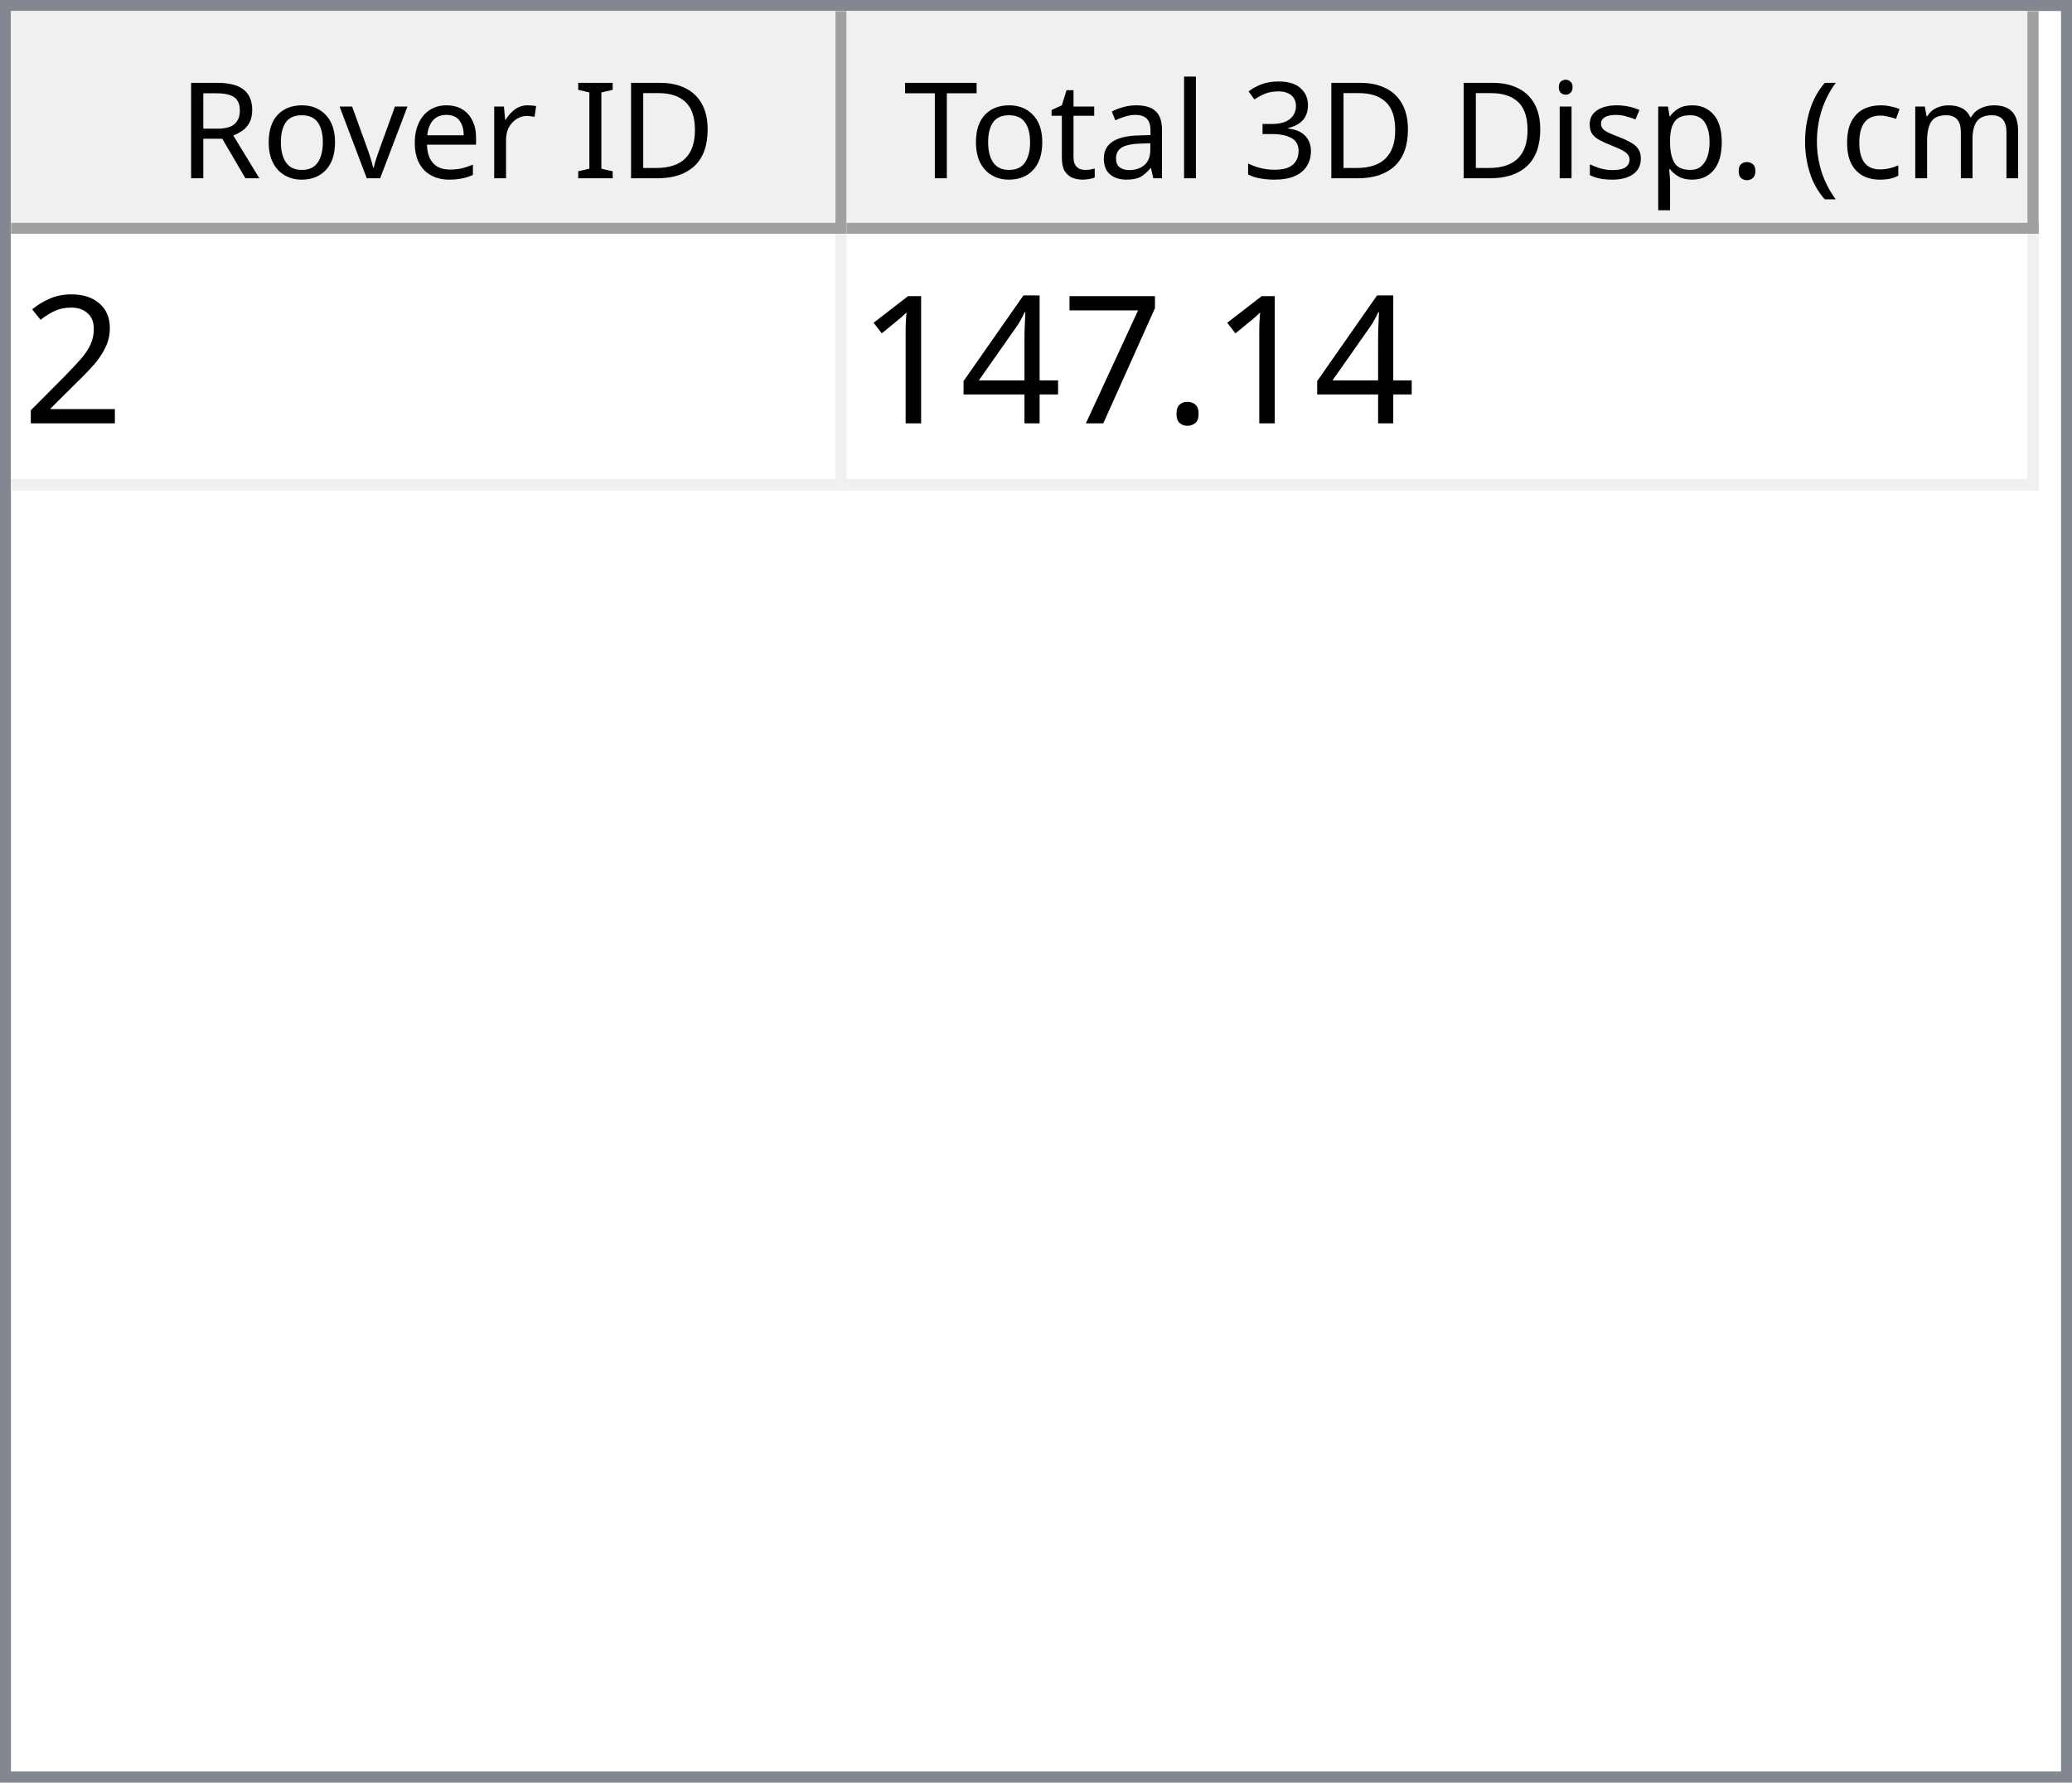
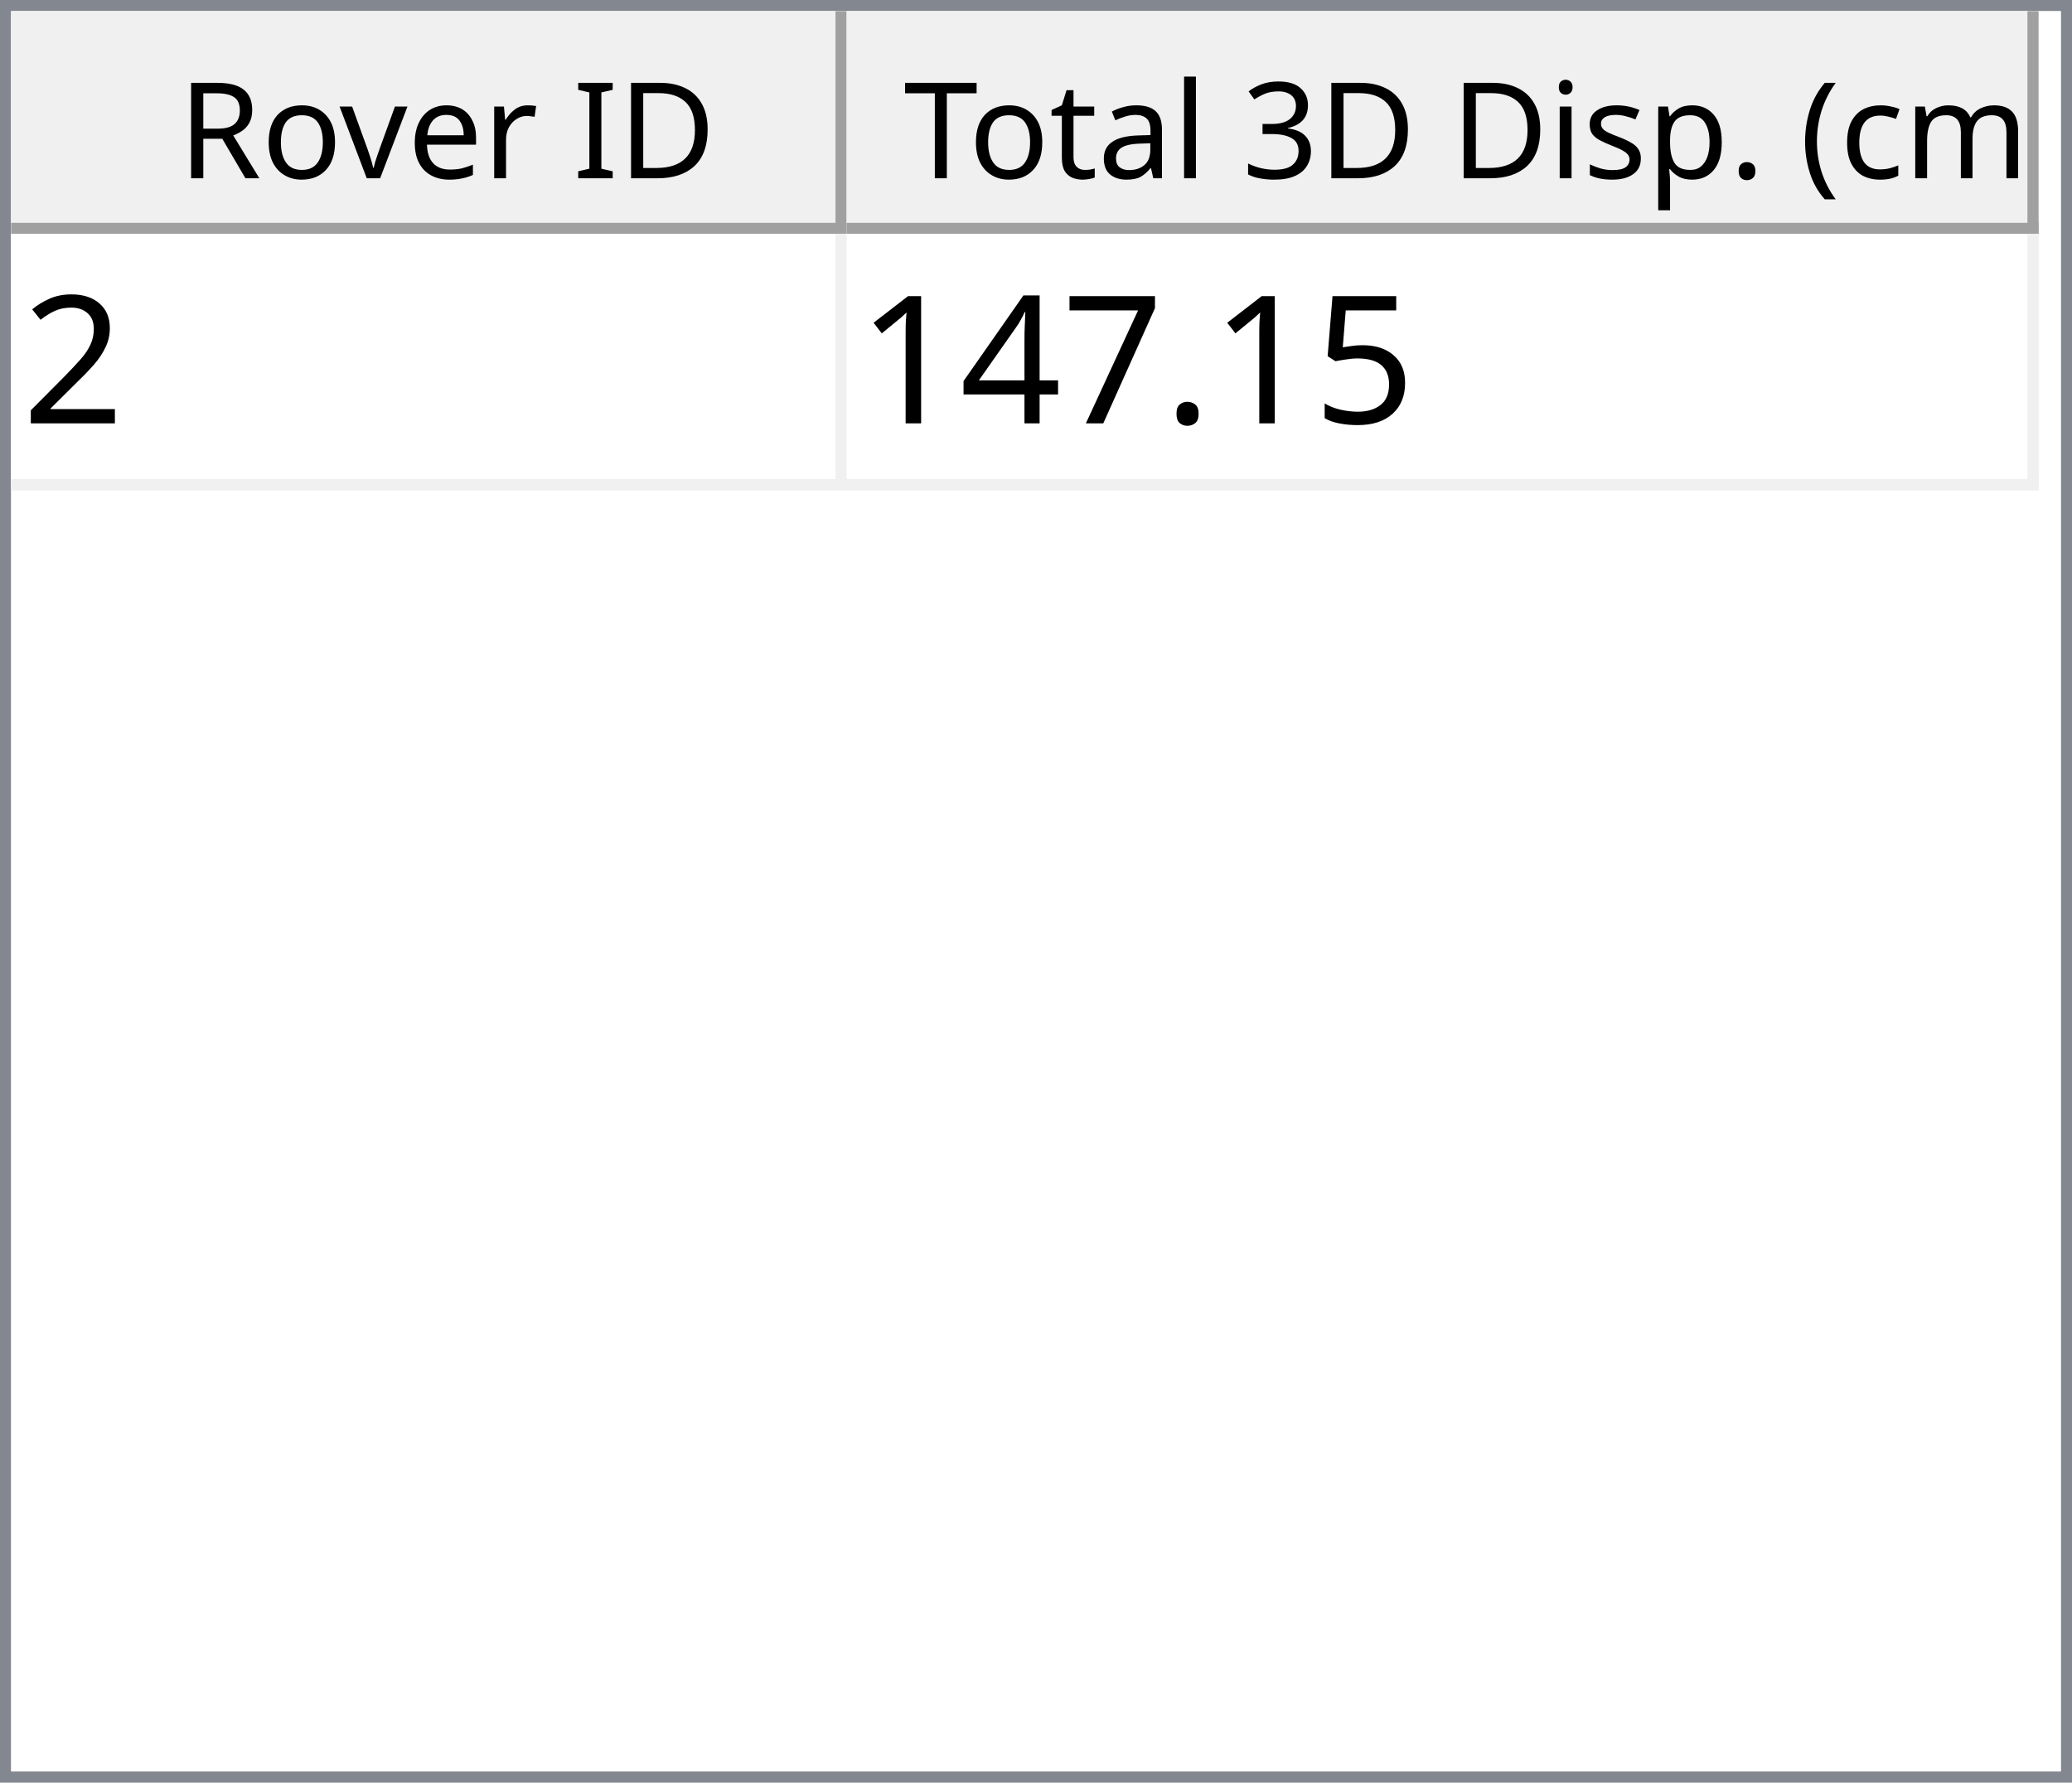
<svg xmlns="http://www.w3.org/2000/svg" style="fill-opacity:1; color-rendering:auto; color-interpolation:auto; text-rendering:auto; stroke:black; stroke-linecap:square; stroke-miterlimit:10; shape-rendering:auto; stroke-opacity:1; fill:black; stroke-dasharray:none; font-weight:normal; stroke-width:1; font-family:'Dialog'; font-style:normal; stroke-linejoin:miter; font-size:12px; stroke-dashoffset:0; image-rendering:auto;" width="186" height="160">
  <defs id="genericDefs" />
  <g>
    <defs id="defs1">
      <clipPath clipPathUnits="userSpaceOnUse" id="clipPath1">
        <path d="M0 0 L186 0 L186 160 L0 160 L0 0 Z" />
      </clipPath>
      <clipPath clipPathUnits="userSpaceOnUse" id="clipPath2">
        <path d="M0 0 L0 160 L186 160 L186 0 Z" />
      </clipPath>
      <clipPath clipPathUnits="userSpaceOnUse" id="clipPath3">
        <path d="M0 0 L0 20 L184 20 L184 0 Z" />
      </clipPath>
      <clipPath clipPathUnits="userSpaceOnUse" id="clipPath4">
        <path d="M0 0 L0 20 L75 20 L75 0 Z" />
      </clipPath>
      <clipPath clipPathUnits="userSpaceOnUse" id="clipPath5">
        <path d="M1 1 L1 19 L74 19 L74 1 Z" />
      </clipPath>
      <clipPath clipPathUnits="userSpaceOnUse" id="clipPath6">
        <path d="M0 0 L0 18 L73 18 L73 0 Z" />
      </clipPath>
      <clipPath clipPathUnits="userSpaceOnUse" id="clipPath7">
        <path d="M-0.5 -0.5 L-0.5 19.5 L74.5 19.5 L74.5 -0.5 Z" />
      </clipPath>
      <clipPath clipPathUnits="userSpaceOnUse" id="clipPath8">
        <path d="M0 0 L0 20 L107 20 L107 0 Z" />
      </clipPath>
      <clipPath clipPathUnits="userSpaceOnUse" id="clipPath9">
        <path d="M1 1 L1 19 L106 19 L106 1 Z" />
      </clipPath>
      <clipPath clipPathUnits="userSpaceOnUse" id="clipPath10">
        <path d="M0 0 L0 18 L105 18 L105 0 Z" />
      </clipPath>
      <clipPath clipPathUnits="userSpaceOnUse" id="clipPath11">
        <path d="M-0.5 -0.5 L-0.5 19.5 L106.5 19.5 L106.5 -0.5 Z" />
      </clipPath>
      <clipPath clipPathUnits="userSpaceOnUse" id="clipPath12">
        <path d="M0 0 L0 138 L184 138 L184 0 Z" />
      </clipPath>
      <clipPath clipPathUnits="userSpaceOnUse" id="clipPath13">
        <path d="M0 0 L0 23 L182 23 L182 0 Z" />
      </clipPath>
      <clipPath clipPathUnits="userSpaceOnUse" id="clipPath14">
        <path d="M-0.5 -0.5 L-0.5 22.5 L181.5 22.5 L181.5 -0.5 Z" />
      </clipPath>
      <clipPath clipPathUnits="userSpaceOnUse" id="clipPath15">
        <path d="M0 0 L0 22 L74 22 L74 0 Z" />
      </clipPath>
      <clipPath clipPathUnits="userSpaceOnUse" id="clipPath16">
        <path d="M0 0 L0 22 L106 22 L106 0 Z" />
      </clipPath>
      <font horiz-adv-x="64.551" id="font1">
        <font-face ascent="107.91" descent="25.098" units-per-em="100" style="font-style:normal; font-family:Segoe UI; font-weight:normal;" />
        <missing-glyph horiz-adv-x="64.551" d="M8.109 0 L8.109 68.266 L56.453 68.266 L56.453 0 L8.109 0 ZM15.328 7.234 L49.219 7.234 L49.219 61.031 L15.328 61.031 L15.328 7.234 Z" />
        <glyph unicode="D" horiz-adv-x="70.117" d="M9.188 0 L9.188 70.016 L28.516 70.016 Q65.531 70.016 65.531 35.891 Q65.531 19.672 55.25 9.836 Q44.969 0 27.734 0 L9.188 0 ZM17.391 62.594 L17.391 7.422 L27.828 7.422 Q41.609 7.422 49.273 14.797 Q56.938 22.172 56.938 35.688 Q56.938 62.594 28.328 62.594 L17.391 62.594 Z" />
        <glyph unicode="I" horiz-adv-x="26.611" d="M17.391 0 L9.188 0 L9.188 70.016 L17.391 70.016 L17.391 0 Z" />
        <glyph unicode=" " horiz-adv-x="27.393" d="" />
        <glyph unicode="r" horiz-adv-x="34.766" d="M34.188 41.891 Q32.078 43.5 28.125 43.5 Q23 43.5 19.555 38.672 Q16.109 33.844 16.109 25.484 L16.109 0 L8.109 0 L8.109 50 L16.109 50 L16.109 39.703 L16.312 39.703 Q18.016 44.969 21.531 47.922 Q25.047 50.875 29.391 50.875 Q32.516 50.875 34.188 50.203 L34.188 41.891 Z" />
        <glyph unicode="e" horiz-adv-x="52.295" d="M48.297 23 L12.984 23 Q13.188 14.656 17.484 10.109 Q21.781 5.562 29.297 5.562 Q37.75 5.562 44.828 11.141 L44.828 3.609 Q38.234 -1.172 27.391 -1.172 Q16.797 -1.172 10.742 5.641 Q4.688 12.453 4.688 24.812 Q4.688 36.469 11.305 43.82 Q17.922 51.172 27.734 51.172 Q37.547 51.172 42.922 44.828 Q48.297 38.484 48.297 27.203 L48.297 23 ZM40.094 29.781 Q40.047 36.719 36.75 40.578 Q33.453 44.438 27.594 44.438 Q21.922 44.438 17.969 40.383 Q14.016 36.328 13.094 29.781 L40.094 29.781 Z" />
        <glyph unicode="v" horiz-adv-x="47.9" d="M47.406 50 L27.484 0 L19.625 0 L0.688 50 L9.469 50 L22.172 13.672 Q23.578 9.672 23.922 6.688 L24.125 6.688 Q24.609 10.453 25.688 13.484 L38.969 50 L47.406 50 Z" />
        <glyph unicode="o" horiz-adv-x="58.594" d="M29 -1.172 Q17.922 -1.172 11.305 5.836 Q4.688 12.844 4.688 24.422 Q4.688 37.016 11.57 44.094 Q18.453 51.172 30.172 51.172 Q41.359 51.172 47.633 44.289 Q53.906 37.406 53.906 25.203 Q53.906 13.234 47.141 6.031 Q40.375 -1.172 29 -1.172 ZM29.594 44.438 Q21.875 44.438 17.383 39.188 Q12.891 33.938 12.891 24.703 Q12.891 15.828 17.43 10.695 Q21.969 5.562 29.594 5.562 Q37.359 5.562 41.531 10.594 Q45.703 15.625 45.703 24.906 Q45.703 34.281 41.531 39.359 Q37.359 44.438 29.594 44.438 Z" />
        <glyph unicode="R" horiz-adv-x="59.814" d="M59.375 0 L49.609 0 L37.891 19.625 Q36.281 22.359 34.766 24.289 Q33.25 26.219 31.664 27.438 Q30.078 28.656 28.25 29.219 Q26.422 29.781 24.125 29.781 L17.391 29.781 L17.391 0 L9.188 0 L9.188 70.016 L30.078 70.016 Q34.672 70.016 38.555 68.867 Q42.438 67.719 45.289 65.375 Q48.141 63.031 49.758 59.547 Q51.375 56.062 51.375 51.375 Q51.375 47.703 50.273 44.656 Q49.172 41.609 47.148 39.211 Q45.125 36.812 42.266 35.133 Q39.406 33.453 35.844 32.516 L35.844 32.328 Q37.594 31.547 38.891 30.547 Q40.188 29.547 41.359 28.18 Q42.531 26.812 43.68 25.078 Q44.828 23.344 46.234 21.047 L59.375 0 ZM17.391 62.594 L17.391 37.203 L28.516 37.203 Q31.594 37.203 34.203 38.133 Q36.812 39.062 38.719 40.797 Q40.625 42.531 41.703 45.047 Q42.781 47.562 42.781 50.688 Q42.781 56.297 39.141 59.445 Q35.5 62.594 28.609 62.594 L17.391 62.594 Z" />
        <glyph unicode=")" horiz-adv-x="30.176" d="M8.297 -15.922 L1.172 -15.922 Q16.406 2.344 16.406 26.812 Q16.406 51.469 1.078 70.016 L8.297 70.016 Q23.531 52.156 23.531 26.703 Q23.531 1.375 8.297 -15.922 Z" />
        <glyph unicode="m" horiz-adv-x="86.133" d="M79.109 0 L71.094 0 L71.094 28.719 Q71.094 37.016 68.531 40.727 Q65.969 44.438 59.906 44.438 Q54.781 44.438 51.195 39.75 Q47.609 35.062 47.609 28.516 L47.609 0 L39.594 0 L39.594 29.688 Q39.594 44.438 28.219 44.438 Q22.953 44.438 19.531 40.016 Q16.109 35.594 16.109 28.516 L16.109 0 L8.109 0 L8.109 50 L16.109 50 L16.109 42.094 L16.312 42.094 Q21.625 51.172 31.844 51.172 Q36.969 51.172 40.773 48.312 Q44.578 45.453 46 40.828 Q51.562 51.172 62.594 51.172 Q79.109 51.172 79.109 30.812 L79.109 0 Z" />
        <glyph unicode="c" horiz-adv-x="46.191" d="M42.188 2.297 Q36.422 -1.172 28.516 -1.172 Q17.828 -1.172 11.258 5.789 Q4.688 12.75 4.688 23.828 Q4.688 36.188 11.766 43.68 Q18.844 51.172 30.672 51.172 Q37.25 51.172 42.281 48.734 L42.281 40.531 Q36.719 44.438 30.375 44.438 Q22.703 44.438 17.797 38.945 Q12.891 33.453 12.891 24.516 Q12.891 15.719 17.508 10.641 Q22.125 5.562 29.891 5.562 Q36.422 5.562 42.188 9.906 L42.188 2.297 Z" />
        <glyph unicode="(" horiz-adv-x="30.176" d="M29.109 -15.922 L21.969 -15.922 Q6.844 1.375 6.844 26.703 Q6.844 52.156 21.969 70.016 L29.203 70.016 Q13.875 51.469 13.875 26.812 Q13.875 2.344 29.109 -15.922 Z" />
        <glyph unicode="." horiz-adv-x="21.68" d="M10.891 -1.078 Q8.641 -1.078 7.055 0.539 Q5.469 2.156 5.469 4.391 Q5.469 6.641 7.055 8.273 Q8.641 9.906 10.891 9.906 Q13.188 9.906 14.797 8.273 Q16.406 6.641 16.406 4.391 Q16.406 2.156 14.797 0.539 Q13.188 -1.078 10.891 -1.078 Z" />
        <glyph unicode="p" horiz-adv-x="58.789" d="M16.312 7.234 L16.109 7.234 L16.109 -23 L8.109 -23 L8.109 50 L16.109 50 L16.109 41.219 L16.312 41.219 Q22.219 51.172 33.594 51.172 Q43.266 51.172 48.688 44.461 Q54.109 37.75 54.109 26.469 Q54.109 13.922 48 6.375 Q41.891 -1.172 31.297 -1.172 Q21.578 -1.172 16.312 7.234 ZM16.109 27.391 L16.109 20.406 Q16.109 14.203 20.141 9.883 Q24.172 5.562 30.375 5.562 Q37.641 5.562 41.773 11.133 Q45.906 16.703 45.906 26.609 Q45.906 34.969 42.047 39.703 Q38.188 44.438 31.594 44.438 Q24.609 44.438 20.359 39.578 Q16.109 34.719 16.109 27.391 Z" />
        <glyph unicode="s" horiz-adv-x="42.432" d="M5.078 1.812 L5.078 10.406 Q11.625 5.562 19.484 5.562 Q30.031 5.562 30.031 12.594 Q30.031 14.594 29.125 15.992 Q28.219 17.391 26.68 18.461 Q25.141 19.531 23.07 20.383 Q21 21.234 18.609 22.172 Q15.281 23.484 12.766 24.828 Q10.25 26.172 8.57 27.859 Q6.891 29.547 6.031 31.695 Q5.172 33.844 5.172 36.719 Q5.172 40.234 6.789 42.945 Q8.406 45.656 11.086 47.484 Q13.766 49.312 17.211 50.242 Q20.656 51.172 24.312 51.172 Q30.812 51.172 35.938 48.922 L35.938 40.828 Q30.422 44.438 23.25 44.438 Q21 44.438 19.195 43.922 Q17.391 43.406 16.094 42.477 Q14.797 41.547 14.086 40.258 Q13.375 38.969 13.375 37.406 Q13.375 35.453 14.086 34.133 Q14.797 32.812 16.164 31.789 Q17.531 30.766 19.484 29.938 Q21.438 29.109 23.922 28.125 Q27.25 26.859 29.883 25.516 Q32.516 24.172 34.375 22.484 Q36.234 20.797 37.234 18.602 Q38.234 16.406 38.234 13.375 Q38.234 9.672 36.602 6.938 Q34.969 4.203 32.234 2.398 Q29.5 0.594 25.93 -0.289 Q22.359 -1.172 18.453 -1.172 Q10.75 -1.172 5.078 1.812 Z" />
        <glyph unicode="i" horiz-adv-x="24.219" d="M12.203 62.703 Q10.062 62.703 8.547 64.164 Q7.031 65.625 7.031 67.875 Q7.031 70.125 8.547 71.609 Q10.062 73.094 12.203 73.094 Q14.406 73.094 15.945 71.609 Q17.484 70.125 17.484 67.875 Q17.484 65.719 15.945 64.211 Q14.406 62.703 12.203 62.703 ZM16.109 0 L8.109 0 L8.109 50 L16.109 50 L16.109 0 Z" />
        <glyph unicode="3" horiz-adv-x="53.906" d="M46.531 19.828 Q46.531 15.094 44.75 11.211 Q42.969 7.328 39.719 4.57 Q36.469 1.812 31.93 0.297 Q27.391 -1.219 21.922 -1.219 Q11.922 -1.219 6 2.594 L6 11.188 Q13.094 5.609 22.219 5.609 Q25.875 5.609 28.828 6.539 Q31.781 7.469 33.906 9.227 Q36.031 10.984 37.18 13.477 Q38.328 15.969 38.328 19.094 Q38.328 32.812 18.797 32.812 L12.984 32.812 L12.984 39.594 L18.5 39.594 Q35.797 39.594 35.797 52.484 Q35.797 64.406 22.609 64.406 Q15.188 64.406 8.688 59.422 L8.688 67.188 Q15.375 71.188 24.609 71.188 Q29 71.188 32.57 69.969 Q36.141 68.75 38.68 66.555 Q41.219 64.359 42.609 61.281 Q44 58.203 44 54.5 Q44 40.672 30.031 36.719 L30.031 36.531 Q33.594 36.141 36.625 34.797 Q39.656 33.453 41.852 31.305 Q44.047 29.156 45.289 26.25 Q46.531 23.344 46.531 19.828 Z" />
        <glyph unicode="l" horiz-adv-x="24.219" d="M16.109 0 L8.109 0 L8.109 74.031 L16.109 74.031 L16.109 0 Z" />
        <glyph unicode="a" horiz-adv-x="50.879" d="M43.891 0 L35.891 0 L35.891 7.812 L35.688 7.812 Q30.469 -1.172 20.312 -1.172 Q12.844 -1.172 8.617 2.781 Q4.391 6.734 4.391 13.281 Q4.391 27.297 20.906 29.594 L35.891 31.688 Q35.891 44.438 25.594 44.438 Q16.547 44.438 9.281 38.281 L9.281 46.484 Q16.656 51.172 26.266 51.172 Q43.891 51.172 43.891 32.516 L43.891 0 ZM35.891 25.297 L23.828 23.641 Q18.266 22.859 15.43 20.875 Q12.594 18.891 12.594 13.875 Q12.594 10.203 15.211 7.883 Q17.828 5.562 22.172 5.562 Q28.125 5.562 32.008 9.742 Q35.891 13.922 35.891 20.312 L35.891 25.297 Z" />
        <glyph unicode="t" horiz-adv-x="33.887" d="M31.297 0.484 Q28.469 -1.078 23.828 -1.078 Q10.688 -1.078 10.688 13.578 L10.688 43.172 L2.094 43.172 L2.094 50 L10.688 50 L10.688 62.203 L18.703 64.797 L18.703 50 L31.297 50 L31.297 43.172 L18.703 43.172 L18.703 14.984 Q18.703 9.969 20.414 7.82 Q22.125 5.672 26.078 5.672 Q29.109 5.672 31.297 7.328 L31.297 0.484 Z" />
        <glyph unicode="T" horiz-adv-x="52.393" d="M50.594 62.594 L30.375 62.594 L30.375 0 L22.172 0 L22.172 62.594 L2 62.594 L2 70.016 L50.594 70.016 L50.594 62.594 Z" />
      </font>
      <font horiz-adv-x="75.0" id="font2">
        <font-face ascent="100.537" descent="21.973" units-per-em="100" style="font-style:normal; font-family:sans-serif; font-weight:normal;" />
        <missing-glyph horiz-adv-x="75.0" d="M12.5 0 L12.5 62.5 L62.5 62.5 L62.5 0 L12.5 0 ZM14.062 1.562 L60.938 1.562 L60.938 60.938 L14.062 60.938 L14.062 1.562 Z" />
        <glyph unicode="2" horiz-adv-x="55.615" d="M50.344 8.453 L50.344 0 L3.031 0 Q2.938 3.172 4.047 6.109 Q5.859 10.938 9.836 15.625 Q13.812 20.312 21.344 26.469 Q33.016 36.031 37.117 41.625 Q41.219 47.219 41.219 52.203 Q41.219 57.422 37.477 61.008 Q33.734 64.594 27.734 64.594 Q21.391 64.594 17.578 60.789 Q13.766 56.984 13.719 50.25 L4.688 51.172 Q5.609 61.281 11.664 66.578 Q17.719 71.875 27.938 71.875 Q38.234 71.875 44.242 66.164 Q50.25 60.453 50.25 52 Q50.25 47.703 48.492 43.555 Q46.734 39.406 42.656 34.812 Q38.578 30.219 29.109 22.219 Q21.188 15.578 18.945 13.211 Q16.703 10.844 15.234 8.453 L50.344 8.453 Z" />
+         <glyph unicode="5" horiz-adv-x="55.615" d="M4.156 18.75 L13.375 19.531 Q14.406 12.797 18.141 9.398 Q21.875 6 27.156 6 Q33.5 6 37.891 10.789 Q42.281 15.578 42.281 23.484 Q42.281 31 38.062 35.352 Q33.844 39.703 27 39.703 Q22.75 39.703 19.336 37.773 Q15.922 35.844 13.969 32.766 L5.719 33.844 L12.641 70.609 L48.25 70.609 L48.25 62.203 L19.672 62.203 L15.828 42.969 Q22.266 47.469 29.344 47.469 Q38.719 47.469 45.164 40.969 Q51.609 34.469 51.609 24.266 Q51.609 14.547 45.953 7.469 Q39.062 -1.219 27.156 -1.219 Q17.391 -1.219 11.211 4.25 Q5.031 9.719 4.156 18.75 Z" />
        <glyph unicode="." horiz-adv-x="27.783" d="M9.078 0 L9.078 10.016 L19.094 10.016 L19.094 0 L9.078 0 Z" />
        <glyph unicode="7" horiz-adv-x="55.615" d="M4.734 62.203 L4.734 70.656 L51.078 70.656 L51.078 63.812 Q44.234 56.547 37.523 44.484 Q30.812 32.422 27.156 19.672 Q24.516 10.688 23.781 0 L14.75 0 Q14.891 8.453 18.062 20.414 Q21.234 32.375 27.172 43.484 Q33.109 54.594 39.797 62.203 L4.734 62.203 Z" />
        <glyph unicode="4" horiz-adv-x="55.615" d="M32.328 0 L32.328 17.141 L1.266 17.141 L1.266 25.203 L33.938 71.578 L41.109 71.578 L41.109 25.203 L50.781 25.203 L50.781 17.141 L41.109 17.141 L41.109 0 L32.328 0 ZM32.328 25.203 L32.328 57.469 L9.906 25.203 L32.328 25.203 Z" />
        <glyph unicode="1" horiz-adv-x="55.615" d="M37.25 0 L28.469 0 L28.469 56 Q25.297 52.984 20.141 49.953 Q14.984 46.922 10.891 45.406 L10.891 53.906 Q18.266 57.375 23.781 62.305 Q29.297 67.234 31.594 71.875 L37.25 71.875 L37.25 0 Z" />
      </font>
    </defs>
    <g style="fill:white; stroke:white;">
      <rect x="0" y="0" width="186" style="clip-path:url(#clipPath1); stroke:none;" height="160" />
    </g>
    <g style="fill:white; text-rendering:optimizeSpeed; color-rendering:optimizeSpeed; image-rendering:optimizeSpeed; shape-rendering:crispEdges; stroke:white; color-interpolation:sRGB;">
      <rect x="0" width="186" height="160" y="0" style="stroke:none;" />
      <path style="stroke:none;" d="M0 160 L186 160 L186 0 L0 0 Z" />
    </g>
    <g style="fill:rgb(240,240,240); font-family:'Segoe UI'; stroke:rgb(240,240,240);">
      <rect x="0" y="0" width="186" style="clip-path:url(#clipPath2); stroke:none;" height="160" />
    </g>
    <g style="fill:rgb(130,135,144); font-family:'Segoe UI'; stroke:rgb(130,135,144);">
      <path d="M0 0 L186 0 L186 160 L0 160 L0 0 ZM1 1 L185 1 L185 159 L1 159 L1 1 Z" style="fill-rule:evenodd; clip-path:url(#clipPath2); stroke:none;" />
    </g>
    <g style="fill:white; font-family:'Segoe UI'; stroke:white;" transform="translate(1,1)">
      <rect x="0" y="0" width="184" style="clip-path:url(#clipPath3); stroke:none;" height="20" />
    </g>
    <g style="fill:rgb(240,240,240); font-family:'Segoe UI'; stroke:rgb(240,240,240);" transform="translate(1,1)">
      <rect x="0" y="0" width="75" style="clip-path:url(#clipPath4); stroke:none;" height="20" />
    </g>
    <g style="font-family:'Segoe UI';" transform="translate(2,2)">
      <text x="14" xml:space="preserve" y="14" style="clip-path:url(#clipPath6); stroke:none;">Rover ID</text>
    </g>
    <g style="fill:rgb(160,160,160); font-family:'Segoe UI'; stroke:rgb(160,160,160); stroke-linejoin:bevel;" transform="translate(1.5,1.5)">
      <line x1="74" x2="74" y1="0" style="fill:none; clip-path:url(#clipPath7);" y2="19" />
    </g>
    <g style="fill:rgb(160,160,160); font-family:'Segoe UI'; stroke:rgb(160,160,160); stroke-linejoin:bevel;" transform="matrix(1,0,0,1,1,1) translate(0.5,0.5)">
      <line x1="0" x2="74" y1="19" style="fill:none; clip-path:url(#clipPath7);" y2="19" />
    </g>
    <g style="fill:rgb(240,240,240); font-family:'Segoe UI'; stroke:rgb(240,240,240);" transform="translate(76,1)">
      <rect x="0" y="0" width="107" style="clip-path:url(#clipPath8); stroke:none;" height="20" />
    </g>
    <g style="font-family:'Segoe UI';" transform="translate(77,2)">
      <text x="1" xml:space="preserve" y="14" style="clip-path:url(#clipPath10); stroke:none;"> Total 3D Disp. (cm)</text>
    </g>
    <g style="fill:rgb(160,160,160); font-family:'Segoe UI'; stroke:rgb(160,160,160); stroke-linejoin:bevel;" transform="translate(76.5,1.5)">
      <line x1="106" x2="106" y1="0" style="fill:none; clip-path:url(#clipPath11);" y2="19" />
    </g>
    <g style="fill:rgb(160,160,160); font-family:'Segoe UI'; stroke:rgb(160,160,160); stroke-linejoin:bevel;" transform="matrix(1,0,0,1,76,1) translate(0.5,0.5)">
      <line x1="0" x2="106" y1="19" style="fill:none; clip-path:url(#clipPath11);" y2="19" />
    </g>
    <g style="fill:white; font-family:'Segoe UI'; stroke:white;" transform="translate(1,21)">
      <rect x="0" y="0" width="184" style="clip-path:url(#clipPath12); stroke:none;" height="138" />
    </g>
    <g style="fill:rgb(240,240,240); font-size:16px; font-family:sans-serif; stroke:rgb(240,240,240);" transform="translate(1,21)">
      <rect x="0" y="0" width="182" style="clip-path:url(#clipPath13); stroke:none;" height="23" />
      <line transform="translate(0.5,0.5)" x1="0" x2="181" y1="22" style="clip-path:url(#clipPath14); fill:none; stroke-linejoin:bevel;" y2="22" />
    </g>
    <g transform="matrix(1,0,0,1,1,21) translate(0.5,0.5)" style="fill:rgb(240,240,240); font-size:16px; font-family:sans-serif; stroke:rgb(240,240,240); stroke-linejoin:bevel;">
      <line x1="74" x2="74" y1="0" style="fill:none; clip-path:url(#clipPath14);" y2="22" />
    </g>
    <g transform="matrix(1,0,0,1,1,21) translate(0.5,0.5)" style="fill:rgb(240,240,240); font-size:16px; font-family:sans-serif; stroke:rgb(240,240,240); stroke-linejoin:bevel;">
      <line x1="181" x2="181" y1="0" style="fill:none; clip-path:url(#clipPath14);" y2="22" />
    </g>
    <g style="fill:white; font-size:16px; font-family:sans-serif; stroke:white;" transform="matrix(1,0,0,1,1,21)">
      <rect x="0" y="0" width="74" style="clip-path:url(#clipPath15); stroke:none;" height="22" />
      <text x="1" y="17" style="fill:black; clip-path:url(#clipPath15); stroke:none;" xml:space="preserve">2</text>
    </g>
    <g style="fill:white; font-size:16px; font-family:sans-serif; stroke:white;" transform="matrix(1,0,0,1,1,21) translate(75,0)">
      <rect x="0" y="0" width="106" style="clip-path:url(#clipPath16); stroke:none;" height="22" />
-       <text x="1" y="17" style="fill:black; clip-path:url(#clipPath16); stroke:none;" xml:space="preserve">147.14</text>
+       <text x="1" y="17" style="fill:black; clip-path:url(#clipPath16); stroke:none;" xml:space="preserve">147.15</text>
    </g>
  </g>
</svg>
